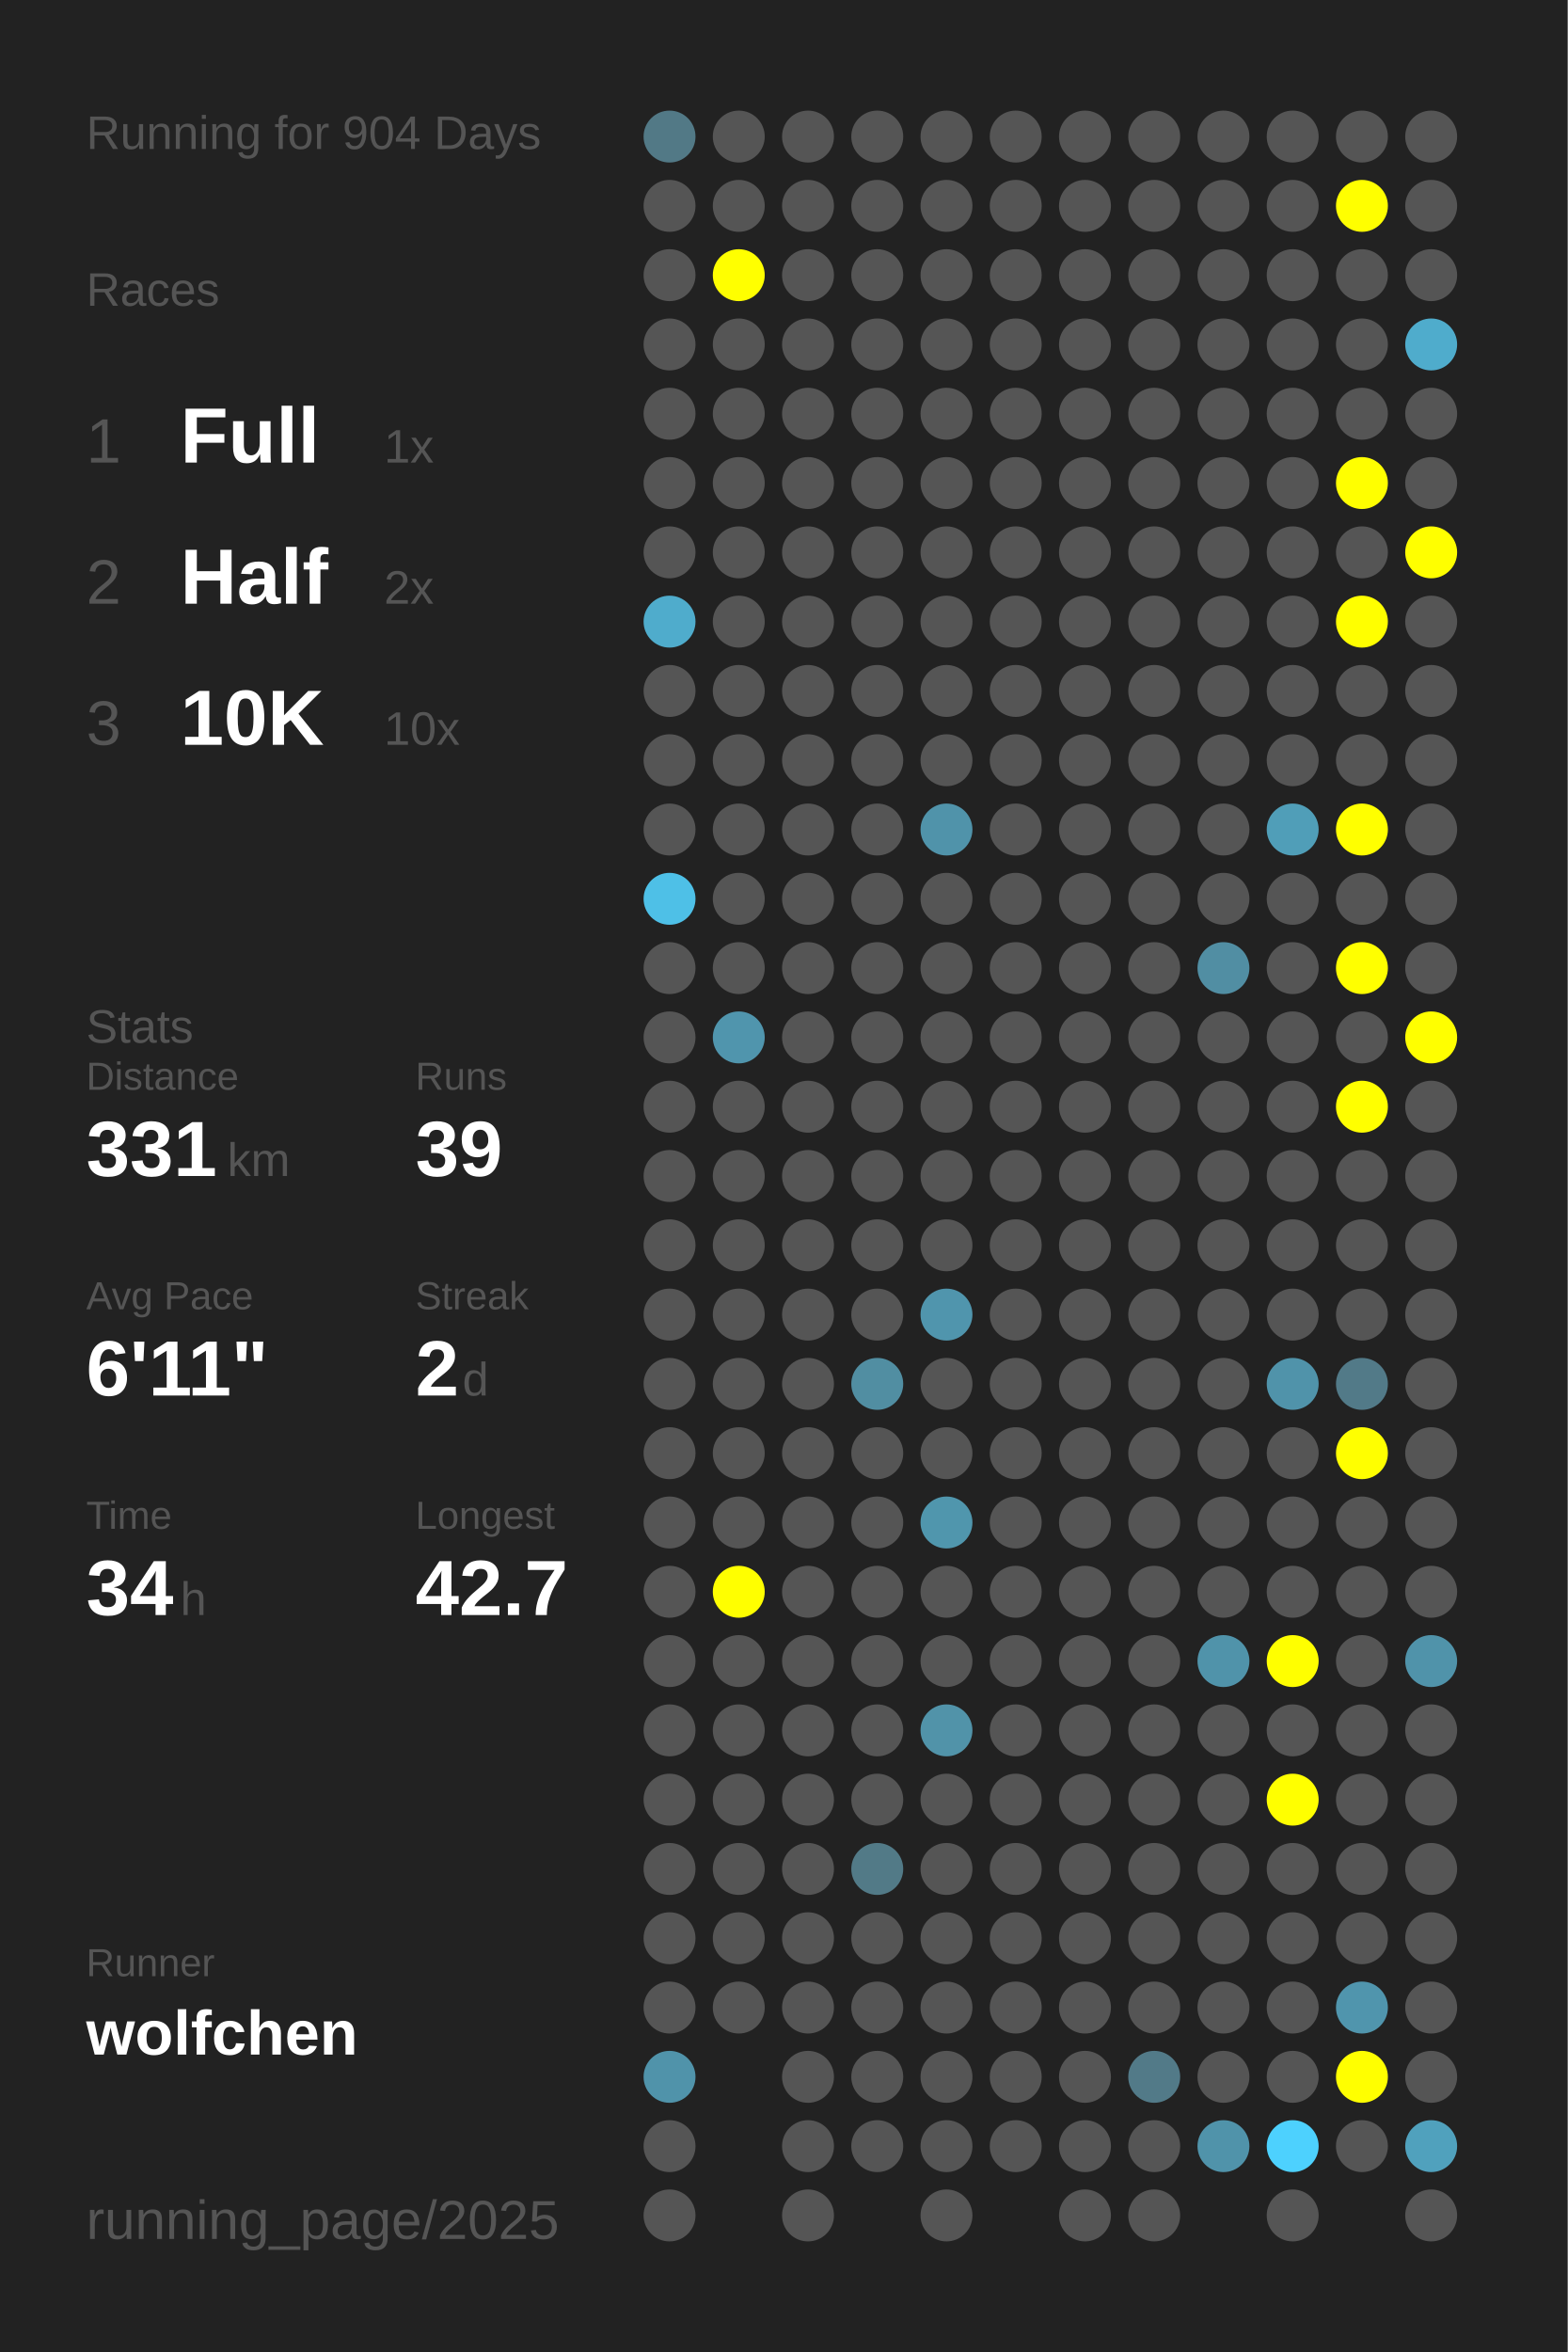
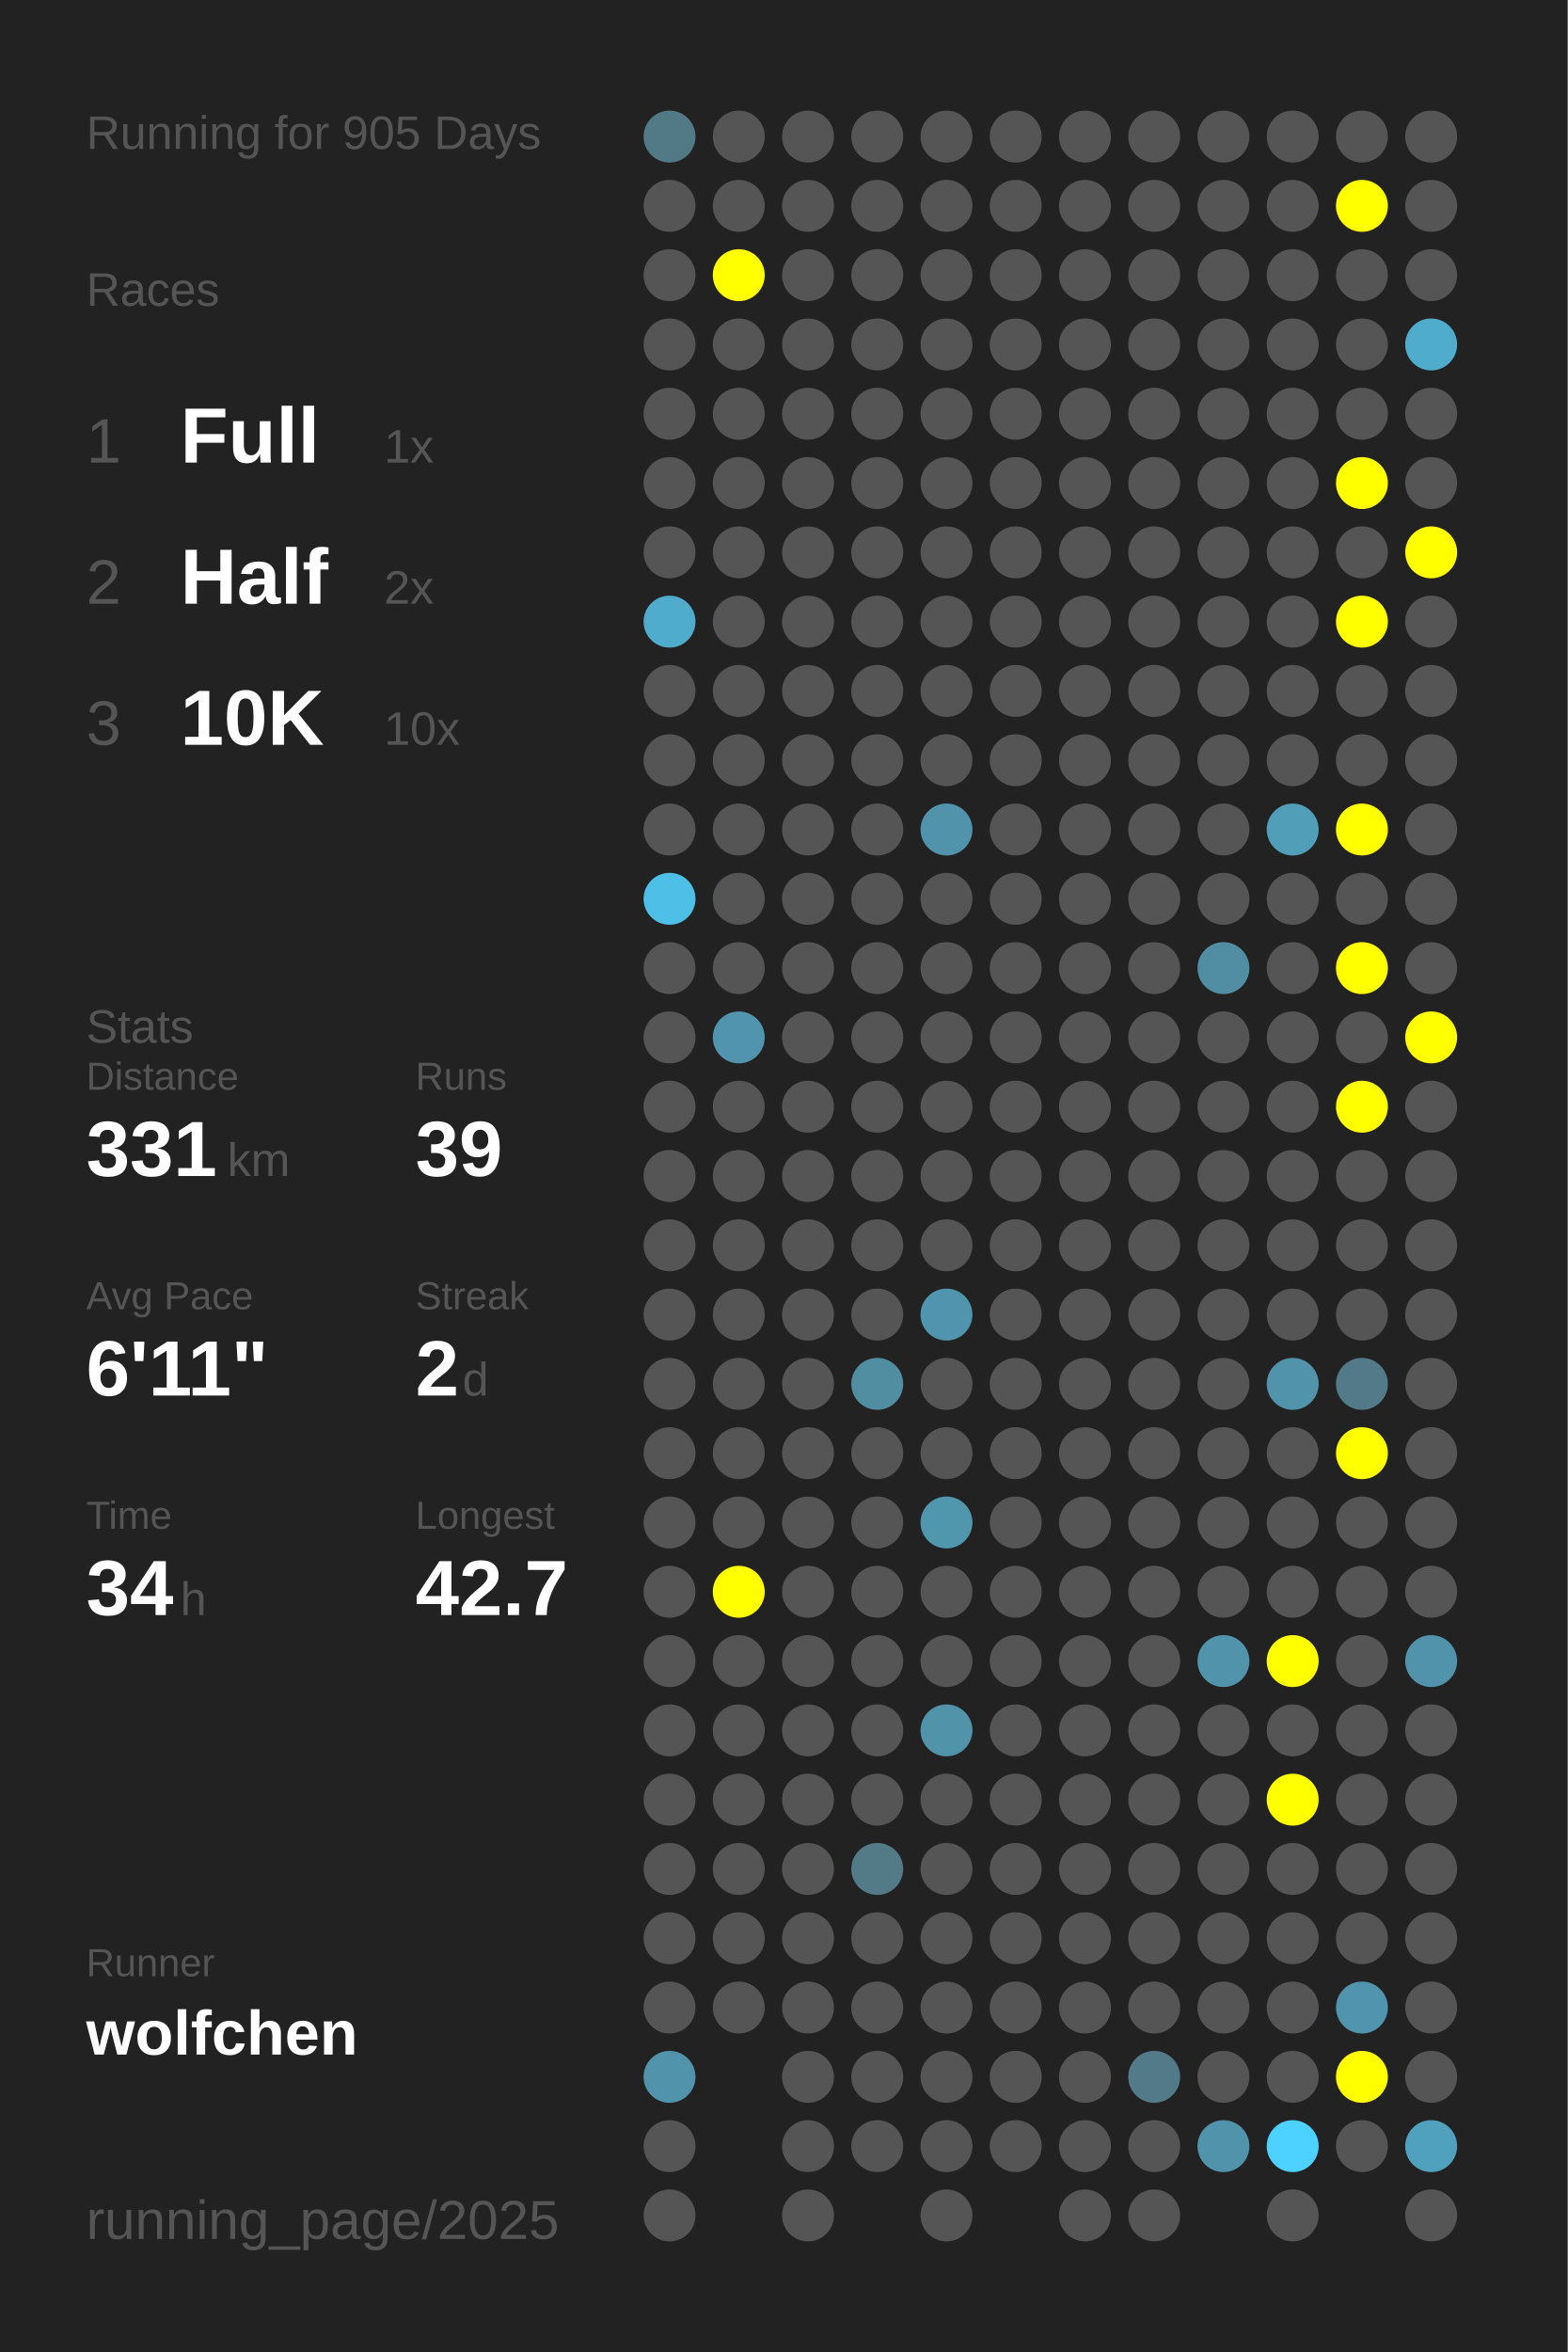
<svg xmlns="http://www.w3.org/2000/svg" baseProfile="full" height="300mm" version="1.1" viewBox="0,0,200,300" width="200mm">
  <defs />
  <rect fill="#222222" height="300" width="200" x="0" y="0" />
-   <text fill="#555555" style="font-size:6px; font-family:Arial;" x="11" y="19">Running for 904 Days</text>
+   <text fill="#555555" style="font-size:6px; font-family:Arial;" x="11" y="19">Running for 905 Days</text>
  <text fill="#555555" style="font-size:6px; font-family:Arial;" x="11" y="39">Races</text>
  <text fill="#555555" style="font-size:8px; font-family:Arial;" x="11" y="59">1</text>
  <text fill="#FFFFFF" style="font-size:10px; font-family:Arial; font-weight:bold;" x="23" y="59">Full</text>
  <text fill="#555555" style="font-size:6px; font-family:Arial;" x="49" y="59">1x</text>
  <text fill="#555555" style="font-size:8px; font-family:Arial;" x="11" y="77">2</text>
  <text fill="#FFFFFF" style="font-size:10px; font-family:Arial; font-weight:bold;" x="23" y="77">Half</text>
  <text fill="#555555" style="font-size:6px; font-family:Arial;" x="49" y="77">2x</text>
  <text fill="#555555" style="font-size:8px; font-family:Arial;" x="11" y="95">3</text>
  <text fill="#FFFFFF" style="font-size:10px; font-family:Arial; font-weight:bold;" x="23" y="95">10K</text>
  <text fill="#555555" style="font-size:6px; font-family:Arial;" x="49" y="95">10x</text>
  <text fill="#555555" style="font-size:6px; font-family:Arial;" x="11" y="133">Stats</text>
  <text fill="#555555" style="font-size:5px; font-family:Arial;" x="11" y="139">Distance</text>
  <text fill="#FFFFFF" style="font-size:10px; font-family:Arial; font-weight:bold;" x="11" y="150">331</text>
  <text fill="#555555" style="font-size:6px; font-family:Arial;" x="29" y="150">km</text>
  <text fill="#555555" style="font-size:5px; font-family:Arial;" x="53" y="139">Runs</text>
  <text fill="#FFFFFF" style="font-size:10px; font-family:Arial; font-weight:bold;" x="53" y="150">39</text>
  <text fill="#555555" style="font-size:5px; font-family:Arial;" x="11" y="167">Avg Pace</text>
  <text fill="#FFFFFF" style="font-size:10px; font-family:Arial; font-weight:bold;" x="11" y="178">6'11"</text>
  <text fill="#555555" style="font-size:5px; font-family:Arial;" x="53" y="167">Streak</text>
  <text fill="#FFFFFF" style="font-size:10px; font-family:Arial; font-weight:bold;" x="53" y="178">2</text>
  <text fill="#555555" style="font-size:6px; font-family:Arial;" x="59" y="178">d</text>
  <text fill="#555555" style="font-size:5px; font-family:Arial;" x="11" y="195">Time</text>
  <text fill="#FFFFFF" style="font-size:10px; font-family:Arial; font-weight:bold;" x="11" y="206">34</text>
  <text fill="#555555" style="font-size:6px; font-family:Arial;" x="23" y="206">h</text>
  <text fill="#555555" style="font-size:5px; font-family:Arial;" x="53" y="195">Longest</text>
  <text fill="#FFFFFF" style="font-size:10px; font-family:Arial; font-weight:bold;" x="53" y="206">42.7</text>
  <text fill="#555555" style="font-size:5px; font-family:Arial;" x="11" y="252.065">Runner</text>
  <text fill="#FFFFFF" style="font-size:8px; font-family:Arial; font-weight:bold;" x="11" y="262.065">wolfchen</text>
  <text fill="#555555" style="font-size:7px; font-family:Arial;" x="11" y="285.581">running_page/2025</text>
  <circle cx="85.417" cy="17.419" fill="#527986" r="3.312" />
  <circle cx="85.417" cy="26.258" fill="#555555" r="3.312" />
  <circle cx="85.417" cy="35.097" fill="#555555" r="3.312" />
  <circle cx="85.417" cy="43.935" fill="#555555" r="3.312" />
  <circle cx="85.417" cy="52.774" fill="#555555" r="3.312" />
  <circle cx="85.417" cy="61.613" fill="#555555" r="3.312" />
  <circle cx="85.417" cy="70.452" fill="#555555" r="3.312" />
  <circle cx="85.417" cy="79.29" fill="#4faccc" r="3.312" />
  <circle cx="85.417" cy="88.129" fill="#555555" r="3.312" />
  <circle cx="85.417" cy="96.968" fill="#555555" r="3.312" />
  <circle cx="85.417" cy="105.806" fill="#555555" r="3.312" />
  <circle cx="85.417" cy="114.645" fill="#4ec0e7" r="3.312" />
  <circle cx="85.417" cy="123.484" fill="#555555" r="3.312" />
  <circle cx="85.417" cy="132.323" fill="#555555" r="3.312" />
  <circle cx="85.417" cy="141.161" fill="#555555" r="3.312" />
  <circle cx="85.417" cy="150" fill="#555555" r="3.312" />
  <circle cx="85.417" cy="158.839" fill="#555555" r="3.312" />
  <circle cx="85.417" cy="167.677" fill="#555555" r="3.312" />
  <circle cx="85.417" cy="176.516" fill="#555555" r="3.312" />
  <circle cx="85.417" cy="185.355" fill="#555555" r="3.312" />
  <circle cx="85.417" cy="194.194" fill="#555555" r="3.312" />
  <circle cx="85.417" cy="203.032" fill="#555555" r="3.312" />
  <circle cx="85.417" cy="211.871" fill="#555555" r="3.312" />
  <circle cx="85.417" cy="220.71" fill="#555555" r="3.312" />
  <circle cx="85.417" cy="229.548" fill="#555555" r="3.312" />
  <circle cx="85.417" cy="238.387" fill="#555555" r="3.312" />
  <circle cx="85.417" cy="247.226" fill="#555555" r="3.312" />
  <circle cx="85.417" cy="256.065" fill="#555555" r="3.312" />
  <circle cx="85.417" cy="264.903" fill="#5093aa" r="3.312" />
  <circle cx="85.417" cy="273.742" fill="#555555" r="3.312" />
  <circle cx="85.417" cy="282.581" fill="#555555" r="3.312" />
  <circle cx="94.25" cy="17.419" fill="#555555" r="3.312" />
  <circle cx="94.25" cy="26.258" fill="#555555" r="3.312" />
  <circle cx="94.25" cy="35.097" fill="#FFFF00" r="3.312" />
  <circle cx="94.25" cy="43.935" fill="#555555" r="3.312" />
  <circle cx="94.25" cy="52.774" fill="#555555" r="3.312" />
  <circle cx="94.25" cy="61.613" fill="#555555" r="3.312" />
  <circle cx="94.25" cy="70.452" fill="#555555" r="3.312" />
  <circle cx="94.25" cy="79.29" fill="#555555" r="3.312" />
  <circle cx="94.25" cy="88.129" fill="#555555" r="3.312" />
  <circle cx="94.25" cy="96.968" fill="#555555" r="3.312" />
  <circle cx="94.25" cy="105.806" fill="#555555" r="3.312" />
  <circle cx="94.25" cy="114.645" fill="#555555" r="3.312" />
  <circle cx="94.25" cy="123.484" fill="#555555" r="3.312" />
  <circle cx="94.25" cy="132.323" fill="#5095ad" r="3.312" />
  <circle cx="94.25" cy="141.161" fill="#555555" r="3.312" />
  <circle cx="94.25" cy="150" fill="#555555" r="3.312" />
  <circle cx="94.25" cy="158.839" fill="#555555" r="3.312" />
  <circle cx="94.25" cy="167.677" fill="#555555" r="3.312" />
  <circle cx="94.25" cy="176.516" fill="#555555" r="3.312" />
  <circle cx="94.25" cy="185.355" fill="#555555" r="3.312" />
  <circle cx="94.25" cy="194.194" fill="#555555" r="3.312" />
  <circle cx="94.25" cy="203.032" fill="#FFFF00" r="3.312" />
  <circle cx="94.25" cy="211.871" fill="#555555" r="3.312" />
  <circle cx="94.25" cy="220.71" fill="#555555" r="3.312" />
  <circle cx="94.25" cy="229.548" fill="#555555" r="3.312" />
  <circle cx="94.25" cy="238.387" fill="#555555" r="3.312" />
  <circle cx="94.25" cy="247.226" fill="#555555" r="3.312" />
  <circle cx="94.25" cy="256.065" fill="#555555" r="3.312" />
  <circle cx="103.083" cy="17.419" fill="#555555" r="3.312" />
  <circle cx="103.083" cy="26.258" fill="#555555" r="3.312" />
  <circle cx="103.083" cy="35.097" fill="#555555" r="3.312" />
  <circle cx="103.083" cy="43.935" fill="#555555" r="3.312" />
  <circle cx="103.083" cy="52.774" fill="#555555" r="3.312" />
  <circle cx="103.083" cy="61.613" fill="#555555" r="3.312" />
  <circle cx="103.083" cy="70.452" fill="#555555" r="3.312" />
  <circle cx="103.083" cy="79.29" fill="#555555" r="3.312" />
  <circle cx="103.083" cy="88.129" fill="#555555" r="3.312" />
  <circle cx="103.083" cy="96.968" fill="#555555" r="3.312" />
  <circle cx="103.083" cy="105.806" fill="#555555" r="3.312" />
  <circle cx="103.083" cy="114.645" fill="#555555" r="3.312" />
  <circle cx="103.083" cy="123.484" fill="#555555" r="3.312" />
  <circle cx="103.083" cy="132.323" fill="#555555" r="3.312" />
  <circle cx="103.083" cy="141.161" fill="#555555" r="3.312" />
  <circle cx="103.083" cy="150" fill="#555555" r="3.312" />
  <circle cx="103.083" cy="158.839" fill="#555555" r="3.312" />
  <circle cx="103.083" cy="167.677" fill="#555555" r="3.312" />
  <circle cx="103.083" cy="176.516" fill="#555555" r="3.312" />
  <circle cx="103.083" cy="185.355" fill="#555555" r="3.312" />
  <circle cx="103.083" cy="194.194" fill="#555555" r="3.312" />
  <circle cx="103.083" cy="203.032" fill="#555555" r="3.312" />
  <circle cx="103.083" cy="211.871" fill="#555555" r="3.312" />
  <circle cx="103.083" cy="220.71" fill="#555555" r="3.312" />
  <circle cx="103.083" cy="229.548" fill="#555555" r="3.312" />
  <circle cx="103.083" cy="238.387" fill="#555555" r="3.312" />
  <circle cx="103.083" cy="247.226" fill="#555555" r="3.312" />
  <circle cx="103.083" cy="256.065" fill="#555555" r="3.312" />
  <circle cx="103.083" cy="264.903" fill="#555555" r="3.312" />
  <circle cx="103.083" cy="273.742" fill="#555555" r="3.312" />
  <circle cx="103.083" cy="282.581" fill="#555555" r="3.312" />
  <circle cx="111.917" cy="17.419" fill="#555555" r="3.312" />
  <circle cx="111.917" cy="26.258" fill="#555555" r="3.312" />
  <circle cx="111.917" cy="35.097" fill="#555555" r="3.312" />
  <circle cx="111.917" cy="43.935" fill="#555555" r="3.312" />
  <circle cx="111.917" cy="52.774" fill="#555555" r="3.312" />
  <circle cx="111.917" cy="61.613" fill="#555555" r="3.312" />
  <circle cx="111.917" cy="70.452" fill="#555555" r="3.312" />
  <circle cx="111.917" cy="79.29" fill="#555555" r="3.312" />
  <circle cx="111.917" cy="88.129" fill="#555555" r="3.312" />
  <circle cx="111.917" cy="96.968" fill="#555555" r="3.312" />
  <circle cx="111.917" cy="105.806" fill="#555555" r="3.312" />
  <circle cx="111.917" cy="114.645" fill="#555555" r="3.312" />
  <circle cx="111.917" cy="123.484" fill="#555555" r="3.312" />
  <circle cx="111.917" cy="132.323" fill="#555555" r="3.312" />
  <circle cx="111.917" cy="141.161" fill="#555555" r="3.312" />
  <circle cx="111.917" cy="150" fill="#555555" r="3.312" />
  <circle cx="111.917" cy="158.839" fill="#555555" r="3.312" />
  <circle cx="111.917" cy="167.677" fill="#555555" r="3.312" />
  <circle cx="111.917" cy="176.516" fill="#518ea2" r="3.312" />
  <circle cx="111.917" cy="185.355" fill="#555555" r="3.312" />
  <circle cx="111.917" cy="194.194" fill="#555555" r="3.312" />
  <circle cx="111.917" cy="203.032" fill="#555555" r="3.312" />
  <circle cx="111.917" cy="211.871" fill="#555555" r="3.312" />
  <circle cx="111.917" cy="220.71" fill="#555555" r="3.312" />
  <circle cx="111.917" cy="229.548" fill="#555555" r="3.312" />
  <circle cx="111.917" cy="238.387" fill="#527a87" r="3.312" />
  <circle cx="111.917" cy="247.226" fill="#555555" r="3.312" />
  <circle cx="111.917" cy="256.065" fill="#555555" r="3.312" />
  <circle cx="111.917" cy="264.903" fill="#555555" r="3.312" />
  <circle cx="111.917" cy="273.742" fill="#555555" r="3.312" />
  <circle cx="120.75" cy="17.419" fill="#555555" r="3.312" />
  <circle cx="120.75" cy="26.258" fill="#555555" r="3.312" />
  <circle cx="120.75" cy="35.097" fill="#555555" r="3.312" />
  <circle cx="120.75" cy="43.935" fill="#555555" r="3.312" />
  <circle cx="120.75" cy="52.774" fill="#555555" r="3.312" />
  <circle cx="120.75" cy="61.613" fill="#555555" r="3.312" />
  <circle cx="120.75" cy="70.452" fill="#555555" r="3.312" />
  <circle cx="120.75" cy="79.29" fill="#555555" r="3.312" />
  <circle cx="120.75" cy="88.129" fill="#555555" r="3.312" />
  <circle cx="120.75" cy="96.968" fill="#555555" r="3.312" />
  <circle cx="120.75" cy="105.806" fill="#5093aa" r="3.312" />
  <circle cx="120.75" cy="114.645" fill="#555555" r="3.312" />
  <circle cx="120.75" cy="123.484" fill="#555555" r="3.312" />
  <circle cx="120.75" cy="132.323" fill="#555555" r="3.312" />
  <circle cx="120.75" cy="141.161" fill="#555555" r="3.312" />
  <circle cx="120.75" cy="150" fill="#555555" r="3.312" />
  <circle cx="120.75" cy="158.839" fill="#555555" r="3.312" />
  <circle cx="120.75" cy="167.677" fill="#5095ad" r="3.312" />
  <circle cx="120.75" cy="176.516" fill="#555555" r="3.312" />
  <circle cx="120.75" cy="185.355" fill="#555555" r="3.312" />
  <circle cx="120.75" cy="194.194" fill="#5096ad" r="3.312" />
  <circle cx="120.75" cy="203.032" fill="#555555" r="3.312" />
  <circle cx="120.75" cy="211.871" fill="#555555" r="3.312" />
  <circle cx="120.75" cy="220.71" fill="#5193a9" r="3.312" />
  <circle cx="120.75" cy="229.548" fill="#555555" r="3.312" />
  <circle cx="120.75" cy="238.387" fill="#555555" r="3.312" />
  <circle cx="120.75" cy="247.226" fill="#555555" r="3.312" />
  <circle cx="120.75" cy="256.065" fill="#555555" r="3.312" />
  <circle cx="120.75" cy="264.903" fill="#555555" r="3.312" />
  <circle cx="120.75" cy="273.742" fill="#555555" r="3.312" />
  <circle cx="120.75" cy="282.581" fill="#555555" r="3.312" />
  <circle cx="129.583" cy="17.419" fill="#555555" r="3.312" />
  <circle cx="129.583" cy="26.258" fill="#555555" r="3.312" />
  <circle cx="129.583" cy="35.097" fill="#555555" r="3.312" />
  <circle cx="129.583" cy="43.935" fill="#555555" r="3.312" />
  <circle cx="129.583" cy="52.774" fill="#555555" r="3.312" />
  <circle cx="129.583" cy="61.613" fill="#555555" r="3.312" />
  <circle cx="129.583" cy="70.452" fill="#555555" r="3.312" />
  <circle cx="129.583" cy="79.29" fill="#555555" r="3.312" />
  <circle cx="129.583" cy="88.129" fill="#555555" r="3.312" />
  <circle cx="129.583" cy="96.968" fill="#555555" r="3.312" />
  <circle cx="129.583" cy="105.806" fill="#555555" r="3.312" />
  <circle cx="129.583" cy="114.645" fill="#555555" r="3.312" />
  <circle cx="129.583" cy="123.484" fill="#555555" r="3.312" />
  <circle cx="129.583" cy="132.323" fill="#555555" r="3.312" />
  <circle cx="129.583" cy="141.161" fill="#555555" r="3.312" />
  <circle cx="129.583" cy="150" fill="#555555" r="3.312" />
  <circle cx="129.583" cy="158.839" fill="#555555" r="3.312" />
  <circle cx="129.583" cy="167.677" fill="#555555" r="3.312" />
  <circle cx="129.583" cy="176.516" fill="#555555" r="3.312" />
  <circle cx="129.583" cy="185.355" fill="#555555" r="3.312" />
  <circle cx="129.583" cy="194.194" fill="#555555" r="3.312" />
  <circle cx="129.583" cy="203.032" fill="#555555" r="3.312" />
  <circle cx="129.583" cy="211.871" fill="#555555" r="3.312" />
  <circle cx="129.583" cy="220.71" fill="#555555" r="3.312" />
  <circle cx="129.583" cy="229.548" fill="#555555" r="3.312" />
  <circle cx="129.583" cy="238.387" fill="#555555" r="3.312" />
  <circle cx="129.583" cy="247.226" fill="#555555" r="3.312" />
  <circle cx="129.583" cy="256.065" fill="#555555" r="3.312" />
  <circle cx="129.583" cy="264.903" fill="#555555" r="3.312" />
  <circle cx="129.583" cy="273.742" fill="#555555" r="3.312" />
  <circle cx="138.417" cy="17.419" fill="#555555" r="3.312" />
  <circle cx="138.417" cy="26.258" fill="#555555" r="3.312" />
  <circle cx="138.417" cy="35.097" fill="#555555" r="3.312" />
  <circle cx="138.417" cy="43.935" fill="#555555" r="3.312" />
  <circle cx="138.417" cy="52.774" fill="#555555" r="3.312" />
  <circle cx="138.417" cy="61.613" fill="#555555" r="3.312" />
  <circle cx="138.417" cy="70.452" fill="#555555" r="3.312" />
  <circle cx="138.417" cy="79.29" fill="#555555" r="3.312" />
  <circle cx="138.417" cy="88.129" fill="#555555" r="3.312" />
  <circle cx="138.417" cy="96.968" fill="#555555" r="3.312" />
  <circle cx="138.417" cy="105.806" fill="#555555" r="3.312" />
  <circle cx="138.417" cy="114.645" fill="#555555" r="3.312" />
  <circle cx="138.417" cy="123.484" fill="#555555" r="3.312" />
  <circle cx="138.417" cy="132.323" fill="#555555" r="3.312" />
  <circle cx="138.417" cy="141.161" fill="#555555" r="3.312" />
  <circle cx="138.417" cy="150" fill="#555555" r="3.312" />
  <circle cx="138.417" cy="158.839" fill="#555555" r="3.312" />
  <circle cx="138.417" cy="167.677" fill="#555555" r="3.312" />
  <circle cx="138.417" cy="176.516" fill="#555555" r="3.312" />
  <circle cx="138.417" cy="185.355" fill="#555555" r="3.312" />
  <circle cx="138.417" cy="194.194" fill="#555555" r="3.312" />
  <circle cx="138.417" cy="203.032" fill="#555555" r="3.312" />
  <circle cx="138.417" cy="211.871" fill="#555555" r="3.312" />
  <circle cx="138.417" cy="220.71" fill="#555555" r="3.312" />
  <circle cx="138.417" cy="229.548" fill="#555555" r="3.312" />
  <circle cx="138.417" cy="238.387" fill="#555555" r="3.312" />
  <circle cx="138.417" cy="247.226" fill="#555555" r="3.312" />
  <circle cx="138.417" cy="256.065" fill="#555555" r="3.312" />
  <circle cx="138.417" cy="264.903" fill="#555555" r="3.312" />
  <circle cx="138.417" cy="273.742" fill="#555555" r="3.312" />
  <circle cx="138.417" cy="282.581" fill="#555555" r="3.312" />
  <circle cx="147.25" cy="17.419" fill="#555555" r="3.312" />
  <circle cx="147.25" cy="26.258" fill="#555555" r="3.312" />
  <circle cx="147.25" cy="35.097" fill="#555555" r="3.312" />
  <circle cx="147.25" cy="43.935" fill="#555555" r="3.312" />
  <circle cx="147.25" cy="52.774" fill="#555555" r="3.312" />
  <circle cx="147.25" cy="61.613" fill="#555555" r="3.312" />
  <circle cx="147.25" cy="70.452" fill="#555555" r="3.312" />
  <circle cx="147.25" cy="79.29" fill="#555555" r="3.312" />
  <circle cx="147.25" cy="88.129" fill="#555555" r="3.312" />
  <circle cx="147.25" cy="96.968" fill="#555555" r="3.312" />
  <circle cx="147.25" cy="105.806" fill="#555555" r="3.312" />
  <circle cx="147.25" cy="114.645" fill="#555555" r="3.312" />
  <circle cx="147.25" cy="123.484" fill="#555555" r="3.312" />
  <circle cx="147.25" cy="132.323" fill="#555555" r="3.312" />
  <circle cx="147.25" cy="141.161" fill="#555555" r="3.312" />
  <circle cx="147.25" cy="150" fill="#555555" r="3.312" />
  <circle cx="147.25" cy="158.839" fill="#555555" r="3.312" />
  <circle cx="147.25" cy="167.677" fill="#555555" r="3.312" />
  <circle cx="147.25" cy="176.516" fill="#555555" r="3.312" />
  <circle cx="147.25" cy="185.355" fill="#555555" r="3.312" />
  <circle cx="147.25" cy="194.194" fill="#555555" r="3.312" />
  <circle cx="147.25" cy="203.032" fill="#555555" r="3.312" />
  <circle cx="147.25" cy="211.871" fill="#555555" r="3.312" />
  <circle cx="147.25" cy="220.71" fill="#555555" r="3.312" />
  <circle cx="147.25" cy="229.548" fill="#555555" r="3.312" />
  <circle cx="147.25" cy="238.387" fill="#555555" r="3.312" />
  <circle cx="147.25" cy="247.226" fill="#555555" r="3.312" />
  <circle cx="147.25" cy="256.065" fill="#555555" r="3.312" />
  <circle cx="147.25" cy="264.903" fill="#527a88" r="3.312" />
  <circle cx="147.25" cy="273.742" fill="#555555" r="3.312" />
  <circle cx="147.25" cy="282.581" fill="#555555" r="3.312" />
  <circle cx="156.083" cy="17.419" fill="#555555" r="3.312" />
  <circle cx="156.083" cy="26.258" fill="#555555" r="3.312" />
  <circle cx="156.083" cy="35.097" fill="#555555" r="3.312" />
  <circle cx="156.083" cy="43.935" fill="#555555" r="3.312" />
  <circle cx="156.083" cy="52.774" fill="#555555" r="3.312" />
  <circle cx="156.083" cy="61.613" fill="#555555" r="3.312" />
  <circle cx="156.083" cy="70.452" fill="#555555" r="3.312" />
  <circle cx="156.083" cy="79.29" fill="#555555" r="3.312" />
  <circle cx="156.083" cy="88.129" fill="#555555" r="3.312" />
  <circle cx="156.083" cy="96.968" fill="#555555" r="3.312" />
  <circle cx="156.083" cy="105.806" fill="#555555" r="3.312" />
  <circle cx="156.083" cy="114.645" fill="#555555" r="3.312" />
  <circle cx="156.083" cy="123.484" fill="#518ea3" r="3.312" />
  <circle cx="156.083" cy="132.323" fill="#555555" r="3.312" />
  <circle cx="156.083" cy="141.161" fill="#555555" r="3.312" />
  <circle cx="156.083" cy="150" fill="#555555" r="3.312" />
  <circle cx="156.083" cy="158.839" fill="#555555" r="3.312" />
  <circle cx="156.083" cy="167.677" fill="#555555" r="3.312" />
  <circle cx="156.083" cy="176.516" fill="#555555" r="3.312" />
  <circle cx="156.083" cy="185.355" fill="#555555" r="3.312" />
  <circle cx="156.083" cy="194.194" fill="#555555" r="3.312" />
  <circle cx="156.083" cy="203.032" fill="#555555" r="3.312" />
  <circle cx="156.083" cy="211.871" fill="#5093aa" r="3.312" />
  <circle cx="156.083" cy="220.71" fill="#555555" r="3.312" />
  <circle cx="156.083" cy="229.548" fill="#555555" r="3.312" />
  <circle cx="156.083" cy="238.387" fill="#555555" r="3.312" />
  <circle cx="156.083" cy="247.226" fill="#555555" r="3.312" />
  <circle cx="156.083" cy="256.065" fill="#555555" r="3.312" />
  <circle cx="156.083" cy="264.903" fill="#555555" r="3.312" />
  <circle cx="156.083" cy="273.742" fill="#5093aa" r="3.312" />
  <circle cx="164.917" cy="17.419" fill="#555555" r="3.312" />
  <circle cx="164.917" cy="26.258" fill="#555555" r="3.312" />
  <circle cx="164.917" cy="35.097" fill="#555555" r="3.312" />
  <circle cx="164.917" cy="43.935" fill="#555555" r="3.312" />
  <circle cx="164.917" cy="52.774" fill="#555555" r="3.312" />
  <circle cx="164.917" cy="61.613" fill="#555555" r="3.312" />
  <circle cx="164.917" cy="70.452" fill="#555555" r="3.312" />
  <circle cx="164.917" cy="79.29" fill="#555555" r="3.312" />
  <circle cx="164.917" cy="88.129" fill="#555555" r="3.312" />
  <circle cx="164.917" cy="96.968" fill="#555555" r="3.312" />
  <circle cx="164.917" cy="105.806" fill="#509eb8" r="3.312" />
  <circle cx="164.917" cy="114.645" fill="#555555" r="3.312" />
  <circle cx="164.917" cy="123.484" fill="#555555" r="3.312" />
  <circle cx="164.917" cy="132.323" fill="#555555" r="3.312" />
  <circle cx="164.917" cy="141.161" fill="#555555" r="3.312" />
  <circle cx="164.917" cy="150" fill="#555555" r="3.312" />
  <circle cx="164.917" cy="158.839" fill="#555555" r="3.312" />
  <circle cx="164.917" cy="167.677" fill="#555555" r="3.312" />
  <circle cx="164.917" cy="176.516" fill="#5093aa" r="3.312" />
  <circle cx="164.917" cy="185.355" fill="#555555" r="3.312" />
  <circle cx="164.917" cy="194.194" fill="#555555" r="3.312" />
  <circle cx="164.917" cy="203.032" fill="#555555" r="3.312" />
  <circle cx="164.917" cy="211.871" fill="#FFFF00" r="3.312" />
  <circle cx="164.917" cy="220.71" fill="#555555" r="3.312" />
  <circle cx="164.917" cy="229.548" fill="#FFFF00" r="3.312" />
  <circle cx="164.917" cy="238.387" fill="#555555" r="3.312" />
  <circle cx="164.917" cy="247.226" fill="#555555" r="3.312" />
  <circle cx="164.917" cy="256.065" fill="#555555" r="3.312" />
  <circle cx="164.917" cy="264.903" fill="#555555" r="3.312" />
  <circle cx="164.917" cy="273.742" fill="#4dd1fe" r="3.312" />
  <circle cx="164.917" cy="282.581" fill="#555555" r="3.312" />
  <circle cx="173.75" cy="17.419" fill="#555555" r="3.312" />
  <circle cx="173.75" cy="26.258" fill="#FFFF00" r="3.312" />
  <circle cx="173.75" cy="35.097" fill="#555555" r="3.312" />
  <circle cx="173.75" cy="43.935" fill="#555555" r="3.312" />
  <circle cx="173.75" cy="52.774" fill="#555555" r="3.312" />
  <circle cx="173.75" cy="61.613" fill="#FFFF00" r="3.312" />
  <circle cx="173.75" cy="70.452" fill="#555555" r="3.312" />
  <circle cx="173.75" cy="79.29" fill="#FFFF00" r="3.312" />
  <circle cx="173.75" cy="88.129" fill="#555555" r="3.312" />
  <circle cx="173.75" cy="96.968" fill="#555555" r="3.312" />
  <circle cx="173.75" cy="105.806" fill="#FFFF00" r="3.312" />
  <circle cx="173.75" cy="114.645" fill="#555555" r="3.312" />
  <circle cx="173.75" cy="123.484" fill="#FFFF00" r="3.312" />
  <circle cx="173.75" cy="132.323" fill="#555555" r="3.312" />
  <circle cx="173.75" cy="141.161" fill="#FFFF00" r="3.312" />
  <circle cx="173.75" cy="150" fill="#555555" r="3.312" />
  <circle cx="173.75" cy="158.839" fill="#555555" r="3.312" />
  <circle cx="173.75" cy="167.677" fill="#555555" r="3.312" />
  <circle cx="173.75" cy="176.516" fill="#527a88" r="3.312" />
  <circle cx="173.75" cy="185.355" fill="#FFFF00" r="3.312" />
  <circle cx="173.75" cy="194.194" fill="#555555" r="3.312" />
  <circle cx="173.75" cy="203.032" fill="#555555" r="3.312" />
  <circle cx="173.75" cy="211.871" fill="#555555" r="3.312" />
  <circle cx="173.75" cy="220.71" fill="#555555" r="3.312" />
  <circle cx="173.75" cy="229.548" fill="#555555" r="3.312" />
  <circle cx="173.75" cy="238.387" fill="#555555" r="3.312" />
  <circle cx="173.75" cy="247.226" fill="#555555" r="3.312" />
  <circle cx="173.75" cy="256.065" fill="#5095ad" r="3.312" />
  <circle cx="173.75" cy="264.903" fill="#FFFF00" r="3.312" />
  <circle cx="173.75" cy="273.742" fill="#555555" r="3.312" />
  <circle cx="182.583" cy="17.419" fill="#555555" r="3.312" />
  <circle cx="182.583" cy="26.258" fill="#555555" r="3.312" />
  <circle cx="182.583" cy="35.097" fill="#555555" r="3.312" />
  <circle cx="182.583" cy="43.935" fill="#4faccc" r="3.312" />
  <circle cx="182.583" cy="52.774" fill="#555555" r="3.312" />
  <circle cx="182.583" cy="61.613" fill="#555555" r="3.312" />
  <circle cx="182.583" cy="70.452" fill="#FFFF00" r="3.312" />
  <circle cx="182.583" cy="79.29" fill="#555555" r="3.312" />
  <circle cx="182.583" cy="88.129" fill="#555555" r="3.312" />
  <circle cx="182.583" cy="96.968" fill="#555555" r="3.312" />
  <circle cx="182.583" cy="105.806" fill="#555555" r="3.312" />
  <circle cx="182.583" cy="114.645" fill="#555555" r="3.312" />
  <circle cx="182.583" cy="123.484" fill="#555555" r="3.312" />
  <circle cx="182.583" cy="132.323" fill="#FFFF00" r="3.312" />
  <circle cx="182.583" cy="141.161" fill="#555555" r="3.312" />
  <circle cx="182.583" cy="150" fill="#555555" r="3.312" />
  <circle cx="182.583" cy="158.839" fill="#555555" r="3.312" />
  <circle cx="182.583" cy="167.677" fill="#555555" r="3.312" />
  <circle cx="182.583" cy="176.516" fill="#555555" r="3.312" />
  <circle cx="182.583" cy="185.355" fill="#555555" r="3.312" />
  <circle cx="182.583" cy="194.194" fill="#555555" r="3.312" />
  <circle cx="182.583" cy="203.032" fill="#555555" r="3.312" />
  <circle cx="182.583" cy="211.871" fill="#5093aa" r="3.312" />
  <circle cx="182.583" cy="220.71" fill="#555555" r="3.312" />
  <circle cx="182.583" cy="229.548" fill="#555555" r="3.312" />
  <circle cx="182.583" cy="238.387" fill="#555555" r="3.312" />
  <circle cx="182.583" cy="247.226" fill="#555555" r="3.312" />
  <circle cx="182.583" cy="256.065" fill="#555555" r="3.312" />
  <circle cx="182.583" cy="264.903" fill="#555555" r="3.312" />
  <circle cx="182.583" cy="273.742" fill="#50a1bd" r="3.312" />
  <circle cx="182.583" cy="282.581" fill="#555555" r="3.312" />
</svg>
